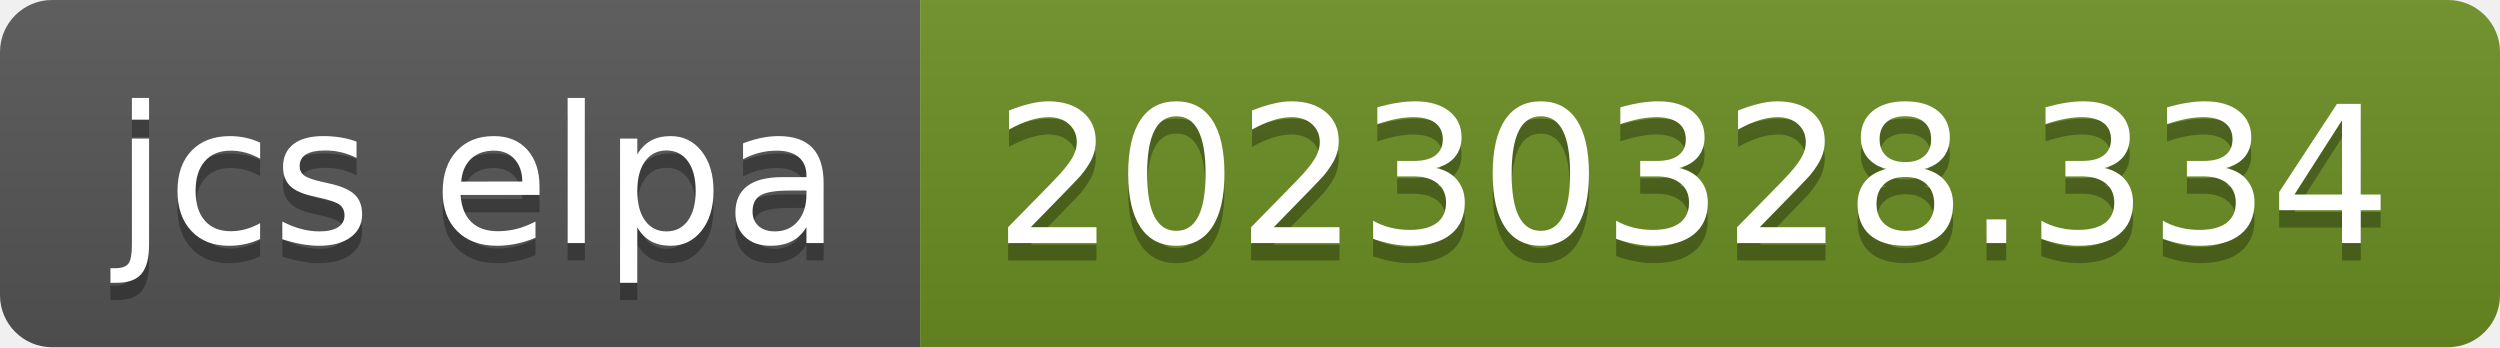
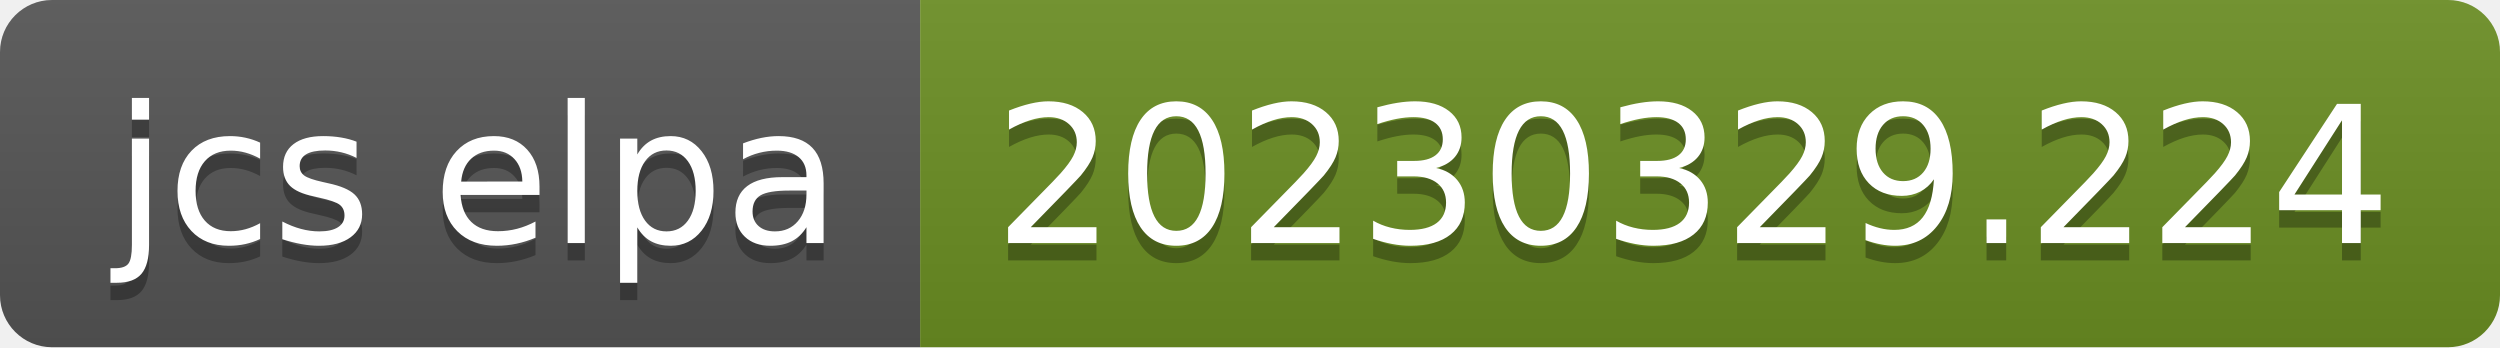
- <svg xmlns="http://www.w3.org/2000/svg" width="144" height="20" role="img" aria-label="jcs elpa: 20230328.334">
+ <svg xmlns="http://www.w3.org/2000/svg" width="144" height="20" role="img" aria-label="jcs elpa: 20230329.224">
  <linearGradient id="s" x2="0" y2="100%">
    <stop offset="0" stop-color="#bbb" stop-opacity=".1" />
    <stop offset="1" stop-opacity=".1" />
  </linearGradient>
  <clipPath id="r">
    <rect width="144" height="20" rx="3" fill="#fff" />
  </clipPath>
  <g clip-path="url(#r)">
    <rect width="53" height="20" fill="#555" />
    <rect x="53" width="91" height="20" fill="#6b8e23" />
    <rect width="144" height="20" fill="url(#s)" />
  </g>
  <g fill="#fff" text-anchor="middle" font-family="Verdana,Geneva,DejaVu Sans,sans-serif" text-rendering="geometricPrecision" font-size="110">
    <text aria-hidden="true" x="275" y="150" fill="#010101" fill-opacity=".3" transform="scale(.1)" textLength="430">jcs elpa</text>
    <text x="275" y="140" transform="scale(.1)" fill="#fff" textLength="430">jcs elpa</text>
-     <text aria-hidden="true" x="975" y="150" fill="#010101" fill-opacity=".3" transform="scale(.1)" textLength="810">20230328.334</text>
-     <text x="975" y="140" transform="scale(.1)" fill="#fff" textLength="810">20230328.334</text>
+     <text aria-hidden="true" x="975" y="150" fill="#010101" fill-opacity=".3" transform="scale(.1)" textLength="810">20230329.224</text>
+     <text x="975" y="140" transform="scale(.1)" fill="#fff" textLength="810">20230329.224</text>
  </g>
</svg>
